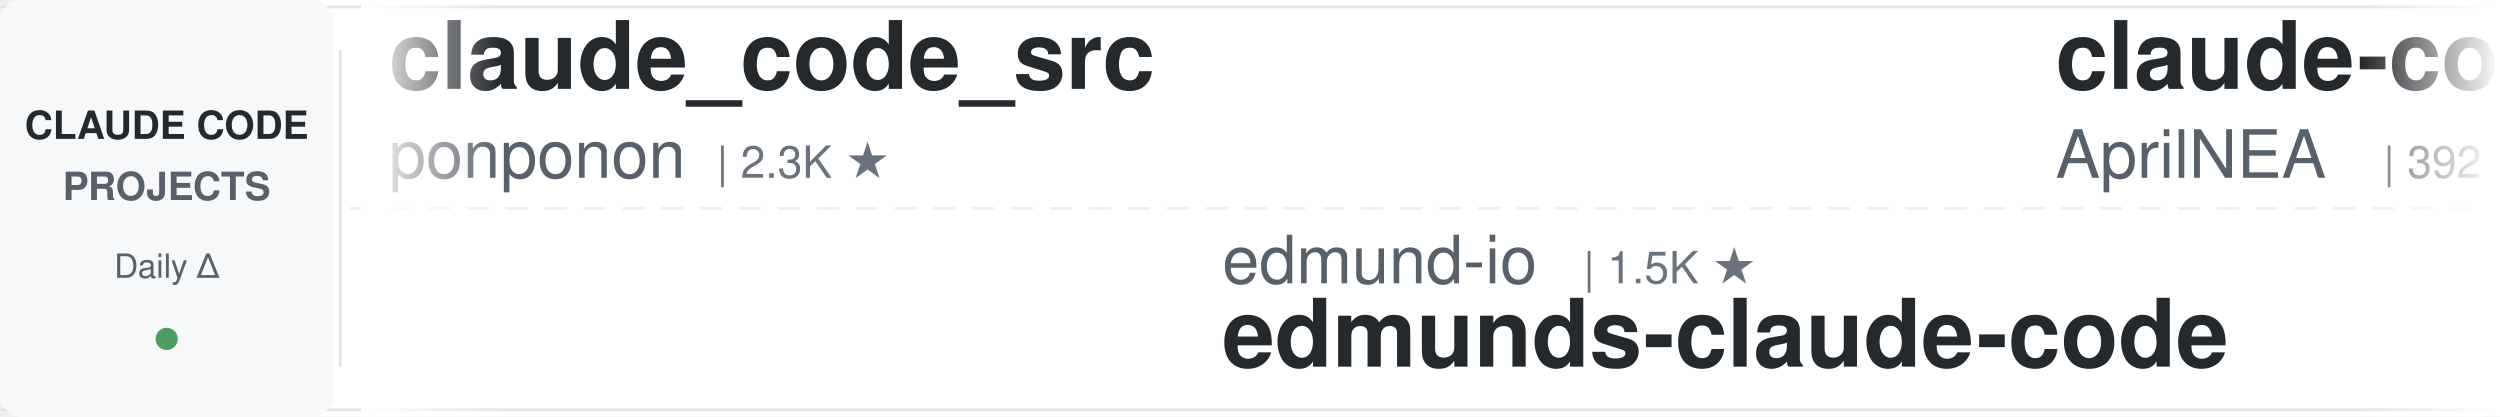
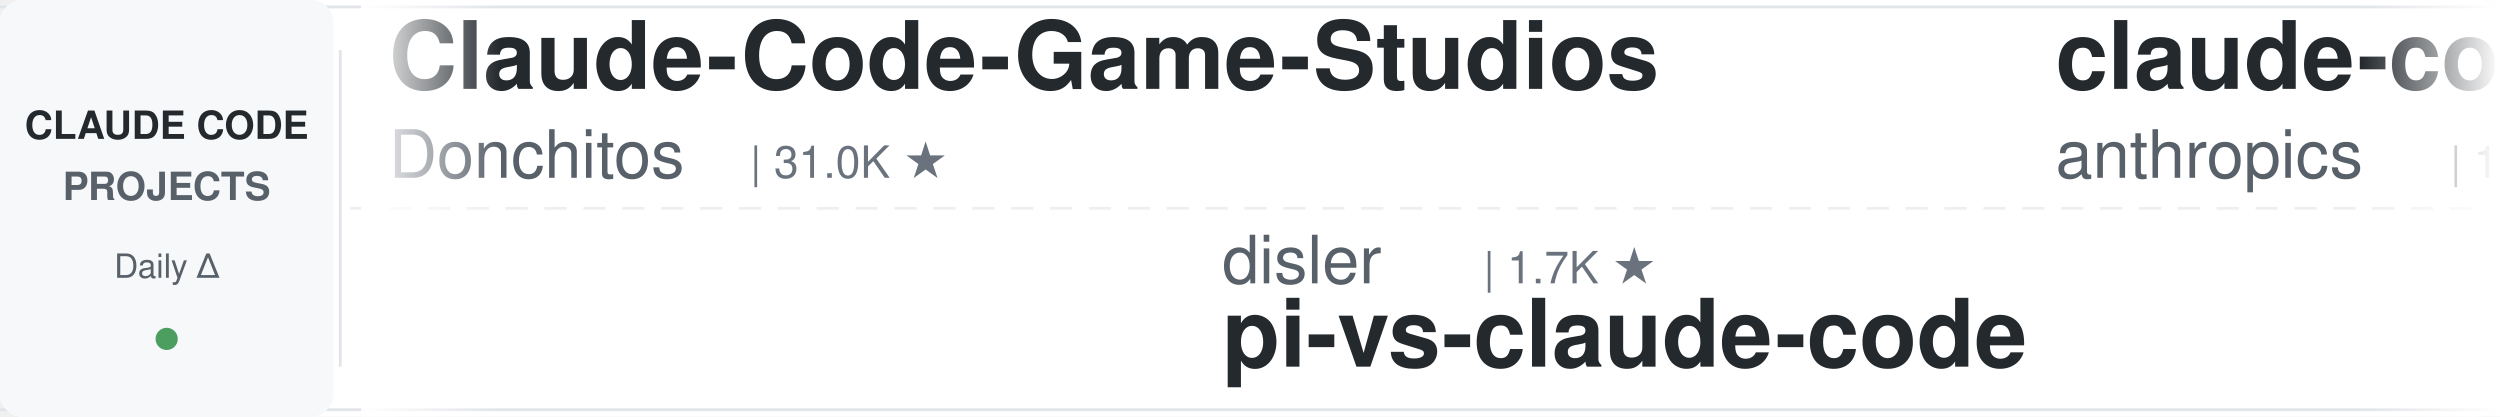
<svg xmlns="http://www.w3.org/2000/svg" width="900" height="150">
  <defs>
    <linearGradient id="leftFade" x1="0%" y1="0%" x2="100%" y2="0%">
      <stop offset="0%" style="stop-color:#ffffff;stop-opacity:1" />
      <stop offset="100%" style="stop-color:#ffffff;stop-opacity:0" />
    </linearGradient>
    <linearGradient id="rightFade" x1="0%" y1="0%" x2="100%" y2="0%">
      <stop offset="0%" style="stop-color:#ffffff;stop-opacity:0" />
      <stop offset="100%" style="stop-color:#ffffff;stop-opacity:1" />
    </linearGradient>
  </defs>
  <rect width="900" height="150" fill="#ffffff" rx="8" />
  <rect x="0" y="2" width="900" height="1" fill="#e1e4e8" />
  <rect x="0" y="147" width="900" height="1" fill="#e1e4e8" />
  <line x1="0" y1="75" x2="900" y2="75" stroke="#e1e4e8" stroke-width="1" stroke-dasharray="8 6" opacity="0.6" />
  <rect x="0" y="0" width="120" height="150" fill="#f6f8fa" rx="8" />
  <text x="60" y="50" font-family="-apple-system, BlinkMacSystemFont, 'Segoe UI', Helvetica, Arial, sans-serif" font-size="14" font-weight="600" fill="#24292e" text-anchor="middle">CLAUDE CODE</text>
  <text x="60" y="72" font-family="-apple-system, BlinkMacSystemFont, 'Segoe UI', Helvetica, Arial, sans-serif" font-size="14" font-weight="600" fill="#586069" text-anchor="middle">PROJECTS</text>
  <text x="60" y="100" font-family="-apple-system, BlinkMacSystemFont, 'Segoe UI', Helvetica, Arial, sans-serif" font-size="12" font-weight="500" fill="#586069" text-anchor="middle">Daily Δ</text>
  <circle cx="60" cy="122" r="4" fill="#22863a" opacity="0.8" />
  <rect x="122" y="18" width="1" height="114" fill="#e1e4e8" />
  <clipPath id="tickerClip">
    <rect x="130" y="0" width="770" height="150" />
  </clipPath>
  <g clip-path="url(#tickerClip)">
    <g id="tickerItems">
      <animateTransform attributeName="transform" attributeType="XML" type="translate" from="0 0" to="-3000 0" dur="54s" repeatCount="indefinite" />
      <g transform="translate(0, 0)">
-         <text x="140" y="32" font-family="-apple-system, BlinkMacSystemFont, 'Segoe UI', Helvetica, Arial, sans-serif" font-size="34" font-weight="600" fill="#24292e">claude_code_src</text>
-         <text x="140" y="64" font-family="-apple-system, BlinkMacSystemFont, 'Segoe UI', Helvetica, Arial, sans-serif" font-size="24" font-weight="400" fill="#586069">ponponon</text>
-         <text x="258" y="64" font-family="-apple-system, BlinkMacSystemFont, 'Segoe UI', Helvetica, Arial, sans-serif" font-size="16" font-weight="500" fill="#6a737d">| 2.3K ★</text>
+         <text x="140" y="32" font-family="-apple-system, BlinkMacSystemFont, 'Segoe UI', Helvetica, Arial, sans-serif" font-size="34" font-weight="600" fill="#24292e">Claude-Code-Game-Studios</text>
+         <text x="140" y="64" font-family="-apple-system, BlinkMacSystemFont, 'Segoe UI', Helvetica, Arial, sans-serif" font-size="24" font-weight="400" fill="#586069">Donchitos</text>
+         <text x="270" y="64" font-family="-apple-system, BlinkMacSystemFont, 'Segoe UI', Helvetica, Arial, sans-serif" font-size="16" font-weight="500" fill="#6a737d">| 31.0K ★</text>
      </g>
      <g transform="translate(300, 0)">
-         <text x="140" y="102" font-family="-apple-system, BlinkMacSystemFont, 'Segoe UI', Helvetica, Arial, sans-serif" font-size="24" font-weight="400" fill="#586069">edmund-io</text>
-         <text x="270" y="102" font-family="-apple-system, BlinkMacSystemFont, 'Segoe UI', Helvetica, Arial, sans-serif" font-size="16" font-weight="500" fill="#6a737d">| 1.5K ★</text>
-         <text x="140" y="132" font-family="-apple-system, BlinkMacSystemFont, 'Segoe UI', Helvetica, Arial, sans-serif" font-size="34" font-weight="600" fill="#24292e">edmunds-claude-code</text>
+         <text x="140" y="102" font-family="-apple-system, BlinkMacSystemFont, 'Segoe UI', Helvetica, Arial, sans-serif" font-size="24" font-weight="400" fill="#586069">disler</text>
+         <text x="234" y="102" font-family="-apple-system, BlinkMacSystemFont, 'Segoe UI', Helvetica, Arial, sans-serif" font-size="16" font-weight="500" fill="#6a737d">| 1.7K ★</text>
+         <text x="140" y="132" font-family="-apple-system, BlinkMacSystemFont, 'Segoe UI', Helvetica, Arial, sans-serif" font-size="34" font-weight="600" fill="#24292e">pi-vs-claude-code</text>
      </g>
      <g transform="translate(600, 0)">
-         <text x="140" y="32" font-family="-apple-system, BlinkMacSystemFont, 'Segoe UI', Helvetica, Arial, sans-serif" font-size="34" font-weight="600" fill="#24292e">claude-code-source</text>
-         <text x="140" y="64" font-family="-apple-system, BlinkMacSystemFont, 'Segoe UI', Helvetica, Arial, sans-serif" font-size="24" font-weight="400" fill="#586069">AprilNEA</text>
-         <text x="258" y="64" font-family="-apple-system, BlinkMacSystemFont, 'Segoe UI', Helvetica, Arial, sans-serif" font-size="16" font-weight="500" fill="#6a737d">| 392 ★</text>
+         <text x="140" y="32" font-family="-apple-system, BlinkMacSystemFont, 'Segoe UI', Helvetica, Arial, sans-serif" font-size="34" font-weight="600" fill="#24292e">claude-code-base-action</text>
+         <text x="140" y="64" font-family="-apple-system, BlinkMacSystemFont, 'Segoe UI', Helvetica, Arial, sans-serif" font-size="24" font-weight="400" fill="#586069">anthropics</text>
+         <text x="282" y="64" font-family="-apple-system, BlinkMacSystemFont, 'Segoe UI', Helvetica, Arial, sans-serif" font-size="16" font-weight="500" fill="#6a737d">| 1.0K ★</text>
      </g>
      <g transform="translate(900, 0)">
-         <text x="140" y="102" font-family="-apple-system, BlinkMacSystemFont, 'Segoe UI', Helvetica, Arial, sans-serif" font-size="24" font-weight="400" fill="#586069">darcyegb</text>
-         <text x="258" y="102" font-family="-apple-system, BlinkMacSystemFont, 'Segoe UI', Helvetica, Arial, sans-serif" font-size="16" font-weight="500" fill="#6a737d">| 779 ★</text>
-         <text x="140" y="132" font-family="-apple-system, BlinkMacSystemFont, 'Segoe UI', Helvetica, Arial, sans-serif" font-size="34" font-weight="600" fill="#24292e">ClaudeCodeAgents</text>
+         <text x="140" y="102" font-family="-apple-system, BlinkMacSystemFont, 'Segoe UI', Helvetica, Arial, sans-serif" font-size="24" font-weight="400" fill="#586069">multica-ai</text>
+         <text x="282" y="102" font-family="-apple-system, BlinkMacSystemFont, 'Segoe UI', Helvetica, Arial, sans-serif" font-size="16" font-weight="500" fill="#6a737d">| 227.4K ★</text>
+         <text x="140" y="132" font-family="-apple-system, BlinkMacSystemFont, 'Segoe UI', Helvetica, Arial, sans-serif" font-size="34" font-weight="600" fill="#24292e">andrej-karpathy-skills</text>
      </g>
      <g transform="translate(1200, 0)">
-         <text x="140" y="32" font-family="-apple-system, BlinkMacSystemFont, 'Segoe UI', Helvetica, Arial, sans-serif" font-size="34" font-weight="600" fill="#24292e">Open-ClaudeCode</text>
-         <text x="140" y="64" font-family="-apple-system, BlinkMacSystemFont, 'Segoe UI', Helvetica, Arial, sans-serif" font-size="24" font-weight="400" fill="#586069">LING71671</text>
-         <text x="270" y="64" font-family="-apple-system, BlinkMacSystemFont, 'Segoe UI', Helvetica, Arial, sans-serif" font-size="16" font-weight="500" fill="#6a737d">| 974 ★</text>
+         <text x="140" y="32" font-family="-apple-system, BlinkMacSystemFont, 'Segoe UI', Helvetica, Arial, sans-serif" font-size="34" font-weight="600" fill="#24292e">claude-code-harness</text>
+         <text x="140" y="64" font-family="-apple-system, BlinkMacSystemFont, 'Segoe UI', Helvetica, Arial, sans-serif" font-size="24" font-weight="400" fill="#586069">Chachamaru127</text>
+         <text x="318" y="64" font-family="-apple-system, BlinkMacSystemFont, 'Segoe UI', Helvetica, Arial, sans-serif" font-size="16" font-weight="500" fill="#6a737d">| 3.2K ★</text>
      </g>
      <g transform="translate(1500, 0)">
-         <text x="140" y="102" font-family="-apple-system, BlinkMacSystemFont, 'Segoe UI', Helvetica, Arial, sans-serif" font-size="24" font-weight="400" fill="#586069">ykdojo</text>
-         <text x="234" y="102" font-family="-apple-system, BlinkMacSystemFont, 'Segoe UI', Helvetica, Arial, sans-serif" font-size="16" font-weight="500" fill="#6a737d">| 10.3K ★</text>
-         <text x="140" y="132" font-family="-apple-system, BlinkMacSystemFont, 'Segoe UI', Helvetica, Arial, sans-serif" font-size="34" font-weight="600" fill="#24292e">claude-code-tips</text>
+         <text x="140" y="102" font-family="-apple-system, BlinkMacSystemFont, 'Segoe UI', Helvetica, Arial, sans-serif" font-size="24" font-weight="400" fill="#586069">WorldFlowAI</text>
+         <text x="294" y="102" font-family="-apple-system, BlinkMacSystemFont, 'Segoe UI', Helvetica, Arial, sans-serif" font-size="16" font-weight="500" fill="#6a737d">| 5.7K ★</text>
+         <text x="140" y="132" font-family="-apple-system, BlinkMacSystemFont, 'Segoe UI', Helvetica, Arial, sans-serif" font-size="34" font-weight="600" fill="#24292e">everything-claude-code</text>
      </g>
      <g transform="translate(1800, 0)">
-         <text x="140" y="32" font-family="-apple-system, BlinkMacSystemFont, 'Segoe UI', Helvetica, Arial, sans-serif" font-size="34" font-weight="600" fill="#24292e">claude_codex_bridge</text>
-         <text x="140" y="64" font-family="-apple-system, BlinkMacSystemFont, 'Segoe UI', Helvetica, Arial, sans-serif" font-size="24" font-weight="400" fill="#586069">SeemSeam</text>
-         <text x="258" y="64" font-family="-apple-system, BlinkMacSystemFont, 'Segoe UI', Helvetica, Arial, sans-serif" font-size="16" font-weight="500" fill="#6a737d">| 3.6K ★</text>
+         <text x="140" y="32" font-family="-apple-system, BlinkMacSystemFont, 'Segoe UI', Helvetica, Arial, sans-serif" font-size="34" font-weight="600" fill="#24292e">claude-code-system-promp...</text>
+         <text x="140" y="64" font-family="-apple-system, BlinkMacSystemFont, 'Segoe UI', Helvetica, Arial, sans-serif" font-size="24" font-weight="400" fill="#586069">Piebald-AI</text>
+         <text x="282" y="64" font-family="-apple-system, BlinkMacSystemFont, 'Segoe UI', Helvetica, Arial, sans-serif" font-size="16" font-weight="500" fill="#6a737d">| 13.1K ★</text>
      </g>
      <g transform="translate(2100, 0)">
-         <text x="140" y="102" font-family="-apple-system, BlinkMacSystemFont, 'Segoe UI', Helvetica, Arial, sans-serif" font-size="24" font-weight="400" fill="#586069">ChrisWiles</text>
-         <text x="282" y="102" font-family="-apple-system, BlinkMacSystemFont, 'Segoe UI', Helvetica, Arial, sans-serif" font-size="16" font-weight="500" fill="#6a737d">| 6.1K ★</text>
-         <text x="140" y="132" font-family="-apple-system, BlinkMacSystemFont, 'Segoe UI', Helvetica, Arial, sans-serif" font-size="34" font-weight="600" fill="#24292e">claude-code-showcase</text>
+         <text x="140" y="102" font-family="-apple-system, BlinkMacSystemFont, 'Segoe UI', Helvetica, Arial, sans-serif" font-size="24" font-weight="400" fill="#586069">kodu-ai</text>
+         <text x="246" y="102" font-family="-apple-system, BlinkMacSystemFont, 'Segoe UI', Helvetica, Arial, sans-serif" font-size="16" font-weight="500" fill="#6a737d">| 5.2K ★</text>
+         <text x="140" y="132" font-family="-apple-system, BlinkMacSystemFont, 'Segoe UI', Helvetica, Arial, sans-serif" font-size="34" font-weight="600" fill="#24292e">claude-coder</text>
      </g>
      <g transform="translate(2400, 0)">
-         <text x="140" y="32" font-family="-apple-system, BlinkMacSystemFont, 'Segoe UI', Helvetica, Arial, sans-serif" font-size="34" font-weight="600" fill="#24292e">pi-vs-claude-code</text>
-         <text x="140" y="64" font-family="-apple-system, BlinkMacSystemFont, 'Segoe UI', Helvetica, Arial, sans-serif" font-size="24" font-weight="400" fill="#586069">disler</text>
-         <text x="234" y="64" font-family="-apple-system, BlinkMacSystemFont, 'Segoe UI', Helvetica, Arial, sans-serif" font-size="16" font-weight="500" fill="#6a737d">| 1.7K ★</text>
+         <text x="140" y="32" font-family="-apple-system, BlinkMacSystemFont, 'Segoe UI', Helvetica, Arial, sans-serif" font-size="34" font-weight="600" fill="#24292e">claude-code-my-workflow</text>
+         <text x="140" y="64" font-family="-apple-system, BlinkMacSystemFont, 'Segoe UI', Helvetica, Arial, sans-serif" font-size="24" font-weight="400" fill="#586069">pedrohcgs</text>
+         <text x="270" y="64" font-family="-apple-system, BlinkMacSystemFont, 'Segoe UI', Helvetica, Arial, sans-serif" font-size="16" font-weight="500" fill="#6a737d">| 1.7K ★</text>
      </g>
      <g transform="translate(2700, 0)">
-         <text x="140" y="102" font-family="-apple-system, BlinkMacSystemFont, 'Segoe UI', Helvetica, Arial, sans-serif" font-size="24" font-weight="400" fill="#586069">FlorianBruniaux</text>
-         <text x="342" y="102" font-family="-apple-system, BlinkMacSystemFont, 'Segoe UI', Helvetica, Arial, sans-serif" font-size="16" font-weight="500" fill="#6a737d">| 6.3K ★</text>
-         <text x="140" y="132" font-family="-apple-system, BlinkMacSystemFont, 'Segoe UI', Helvetica, Arial, sans-serif" font-size="34" font-weight="600" fill="#24292e">claude-code-ultimate-gui...</text>
+         <text x="140" y="102" font-family="-apple-system, BlinkMacSystemFont, 'Segoe UI', Helvetica, Arial, sans-serif" font-size="24" font-weight="400" fill="#586069">hangsman</text>
+         <text x="258" y="102" font-family="-apple-system, BlinkMacSystemFont, 'Segoe UI', Helvetica, Arial, sans-serif" font-size="16" font-weight="500" fill="#6a737d">| 799 ★</text>
+         <text x="140" y="132" font-family="-apple-system, BlinkMacSystemFont, 'Segoe UI', Helvetica, Arial, sans-serif" font-size="34" font-weight="600" fill="#24292e">claude-code-source</text>
      </g>
      <g transform="translate(3000, 0)">
-         <text x="140" y="32" font-family="-apple-system, BlinkMacSystemFont, 'Segoe UI', Helvetica, Arial, sans-serif" font-size="34" font-weight="600" fill="#24292e">claude_code_src</text>
-         <text x="140" y="64" font-family="-apple-system, BlinkMacSystemFont, 'Segoe UI', Helvetica, Arial, sans-serif" font-size="24" font-weight="400" fill="#586069">ponponon</text>
-         <text x="258" y="64" font-family="-apple-system, BlinkMacSystemFont, 'Segoe UI', Helvetica, Arial, sans-serif" font-size="16" font-weight="500" fill="#6a737d">| 2.3K ★</text>
+         <text x="140" y="32" font-family="-apple-system, BlinkMacSystemFont, 'Segoe UI', Helvetica, Arial, sans-serif" font-size="34" font-weight="600" fill="#24292e">Claude-Code-Game-Studios</text>
+         <text x="140" y="64" font-family="-apple-system, BlinkMacSystemFont, 'Segoe UI', Helvetica, Arial, sans-serif" font-size="24" font-weight="400" fill="#586069">Donchitos</text>
+         <text x="270" y="64" font-family="-apple-system, BlinkMacSystemFont, 'Segoe UI', Helvetica, Arial, sans-serif" font-size="16" font-weight="500" fill="#6a737d">| 31.0K ★</text>
      </g>
      <g transform="translate(3300, 0)">
-         <text x="140" y="102" font-family="-apple-system, BlinkMacSystemFont, 'Segoe UI', Helvetica, Arial, sans-serif" font-size="24" font-weight="400" fill="#586069">edmund-io</text>
-         <text x="270" y="102" font-family="-apple-system, BlinkMacSystemFont, 'Segoe UI', Helvetica, Arial, sans-serif" font-size="16" font-weight="500" fill="#6a737d">| 1.5K ★</text>
-         <text x="140" y="132" font-family="-apple-system, BlinkMacSystemFont, 'Segoe UI', Helvetica, Arial, sans-serif" font-size="34" font-weight="600" fill="#24292e">edmunds-claude-code</text>
+         <text x="140" y="102" font-family="-apple-system, BlinkMacSystemFont, 'Segoe UI', Helvetica, Arial, sans-serif" font-size="24" font-weight="400" fill="#586069">disler</text>
+         <text x="234" y="102" font-family="-apple-system, BlinkMacSystemFont, 'Segoe UI', Helvetica, Arial, sans-serif" font-size="16" font-weight="500" fill="#6a737d">| 1.7K ★</text>
+         <text x="140" y="132" font-family="-apple-system, BlinkMacSystemFont, 'Segoe UI', Helvetica, Arial, sans-serif" font-size="34" font-weight="600" fill="#24292e">pi-vs-claude-code</text>
      </g>
      <g transform="translate(3600, 0)">
-         <text x="140" y="32" font-family="-apple-system, BlinkMacSystemFont, 'Segoe UI', Helvetica, Arial, sans-serif" font-size="34" font-weight="600" fill="#24292e">claude-code-source</text>
-         <text x="140" y="64" font-family="-apple-system, BlinkMacSystemFont, 'Segoe UI', Helvetica, Arial, sans-serif" font-size="24" font-weight="400" fill="#586069">AprilNEA</text>
-         <text x="258" y="64" font-family="-apple-system, BlinkMacSystemFont, 'Segoe UI', Helvetica, Arial, sans-serif" font-size="16" font-weight="500" fill="#6a737d">| 392 ★</text>
+         <text x="140" y="32" font-family="-apple-system, BlinkMacSystemFont, 'Segoe UI', Helvetica, Arial, sans-serif" font-size="34" font-weight="600" fill="#24292e">claude-code-base-action</text>
+         <text x="140" y="64" font-family="-apple-system, BlinkMacSystemFont, 'Segoe UI', Helvetica, Arial, sans-serif" font-size="24" font-weight="400" fill="#586069">anthropics</text>
+         <text x="282" y="64" font-family="-apple-system, BlinkMacSystemFont, 'Segoe UI', Helvetica, Arial, sans-serif" font-size="16" font-weight="500" fill="#6a737d">| 1.0K ★</text>
      </g>
      <g transform="translate(3900, 0)">
-         <text x="140" y="102" font-family="-apple-system, BlinkMacSystemFont, 'Segoe UI', Helvetica, Arial, sans-serif" font-size="24" font-weight="400" fill="#586069">darcyegb</text>
-         <text x="258" y="102" font-family="-apple-system, BlinkMacSystemFont, 'Segoe UI', Helvetica, Arial, sans-serif" font-size="16" font-weight="500" fill="#6a737d">| 779 ★</text>
-         <text x="140" y="132" font-family="-apple-system, BlinkMacSystemFont, 'Segoe UI', Helvetica, Arial, sans-serif" font-size="34" font-weight="600" fill="#24292e">ClaudeCodeAgents</text>
+         <text x="140" y="102" font-family="-apple-system, BlinkMacSystemFont, 'Segoe UI', Helvetica, Arial, sans-serif" font-size="24" font-weight="400" fill="#586069">multica-ai</text>
+         <text x="282" y="102" font-family="-apple-system, BlinkMacSystemFont, 'Segoe UI', Helvetica, Arial, sans-serif" font-size="16" font-weight="500" fill="#6a737d">| 227.4K ★</text>
+         <text x="140" y="132" font-family="-apple-system, BlinkMacSystemFont, 'Segoe UI', Helvetica, Arial, sans-serif" font-size="34" font-weight="600" fill="#24292e">andrej-karpathy-skills</text>
      </g>
    </g>
  </g>
  <rect x="130" y="0" width="50" height="150" fill="url(#leftFade)" />
  <rect x="850" y="0" width="50" height="150" fill="url(#rightFade)" />
</svg>
